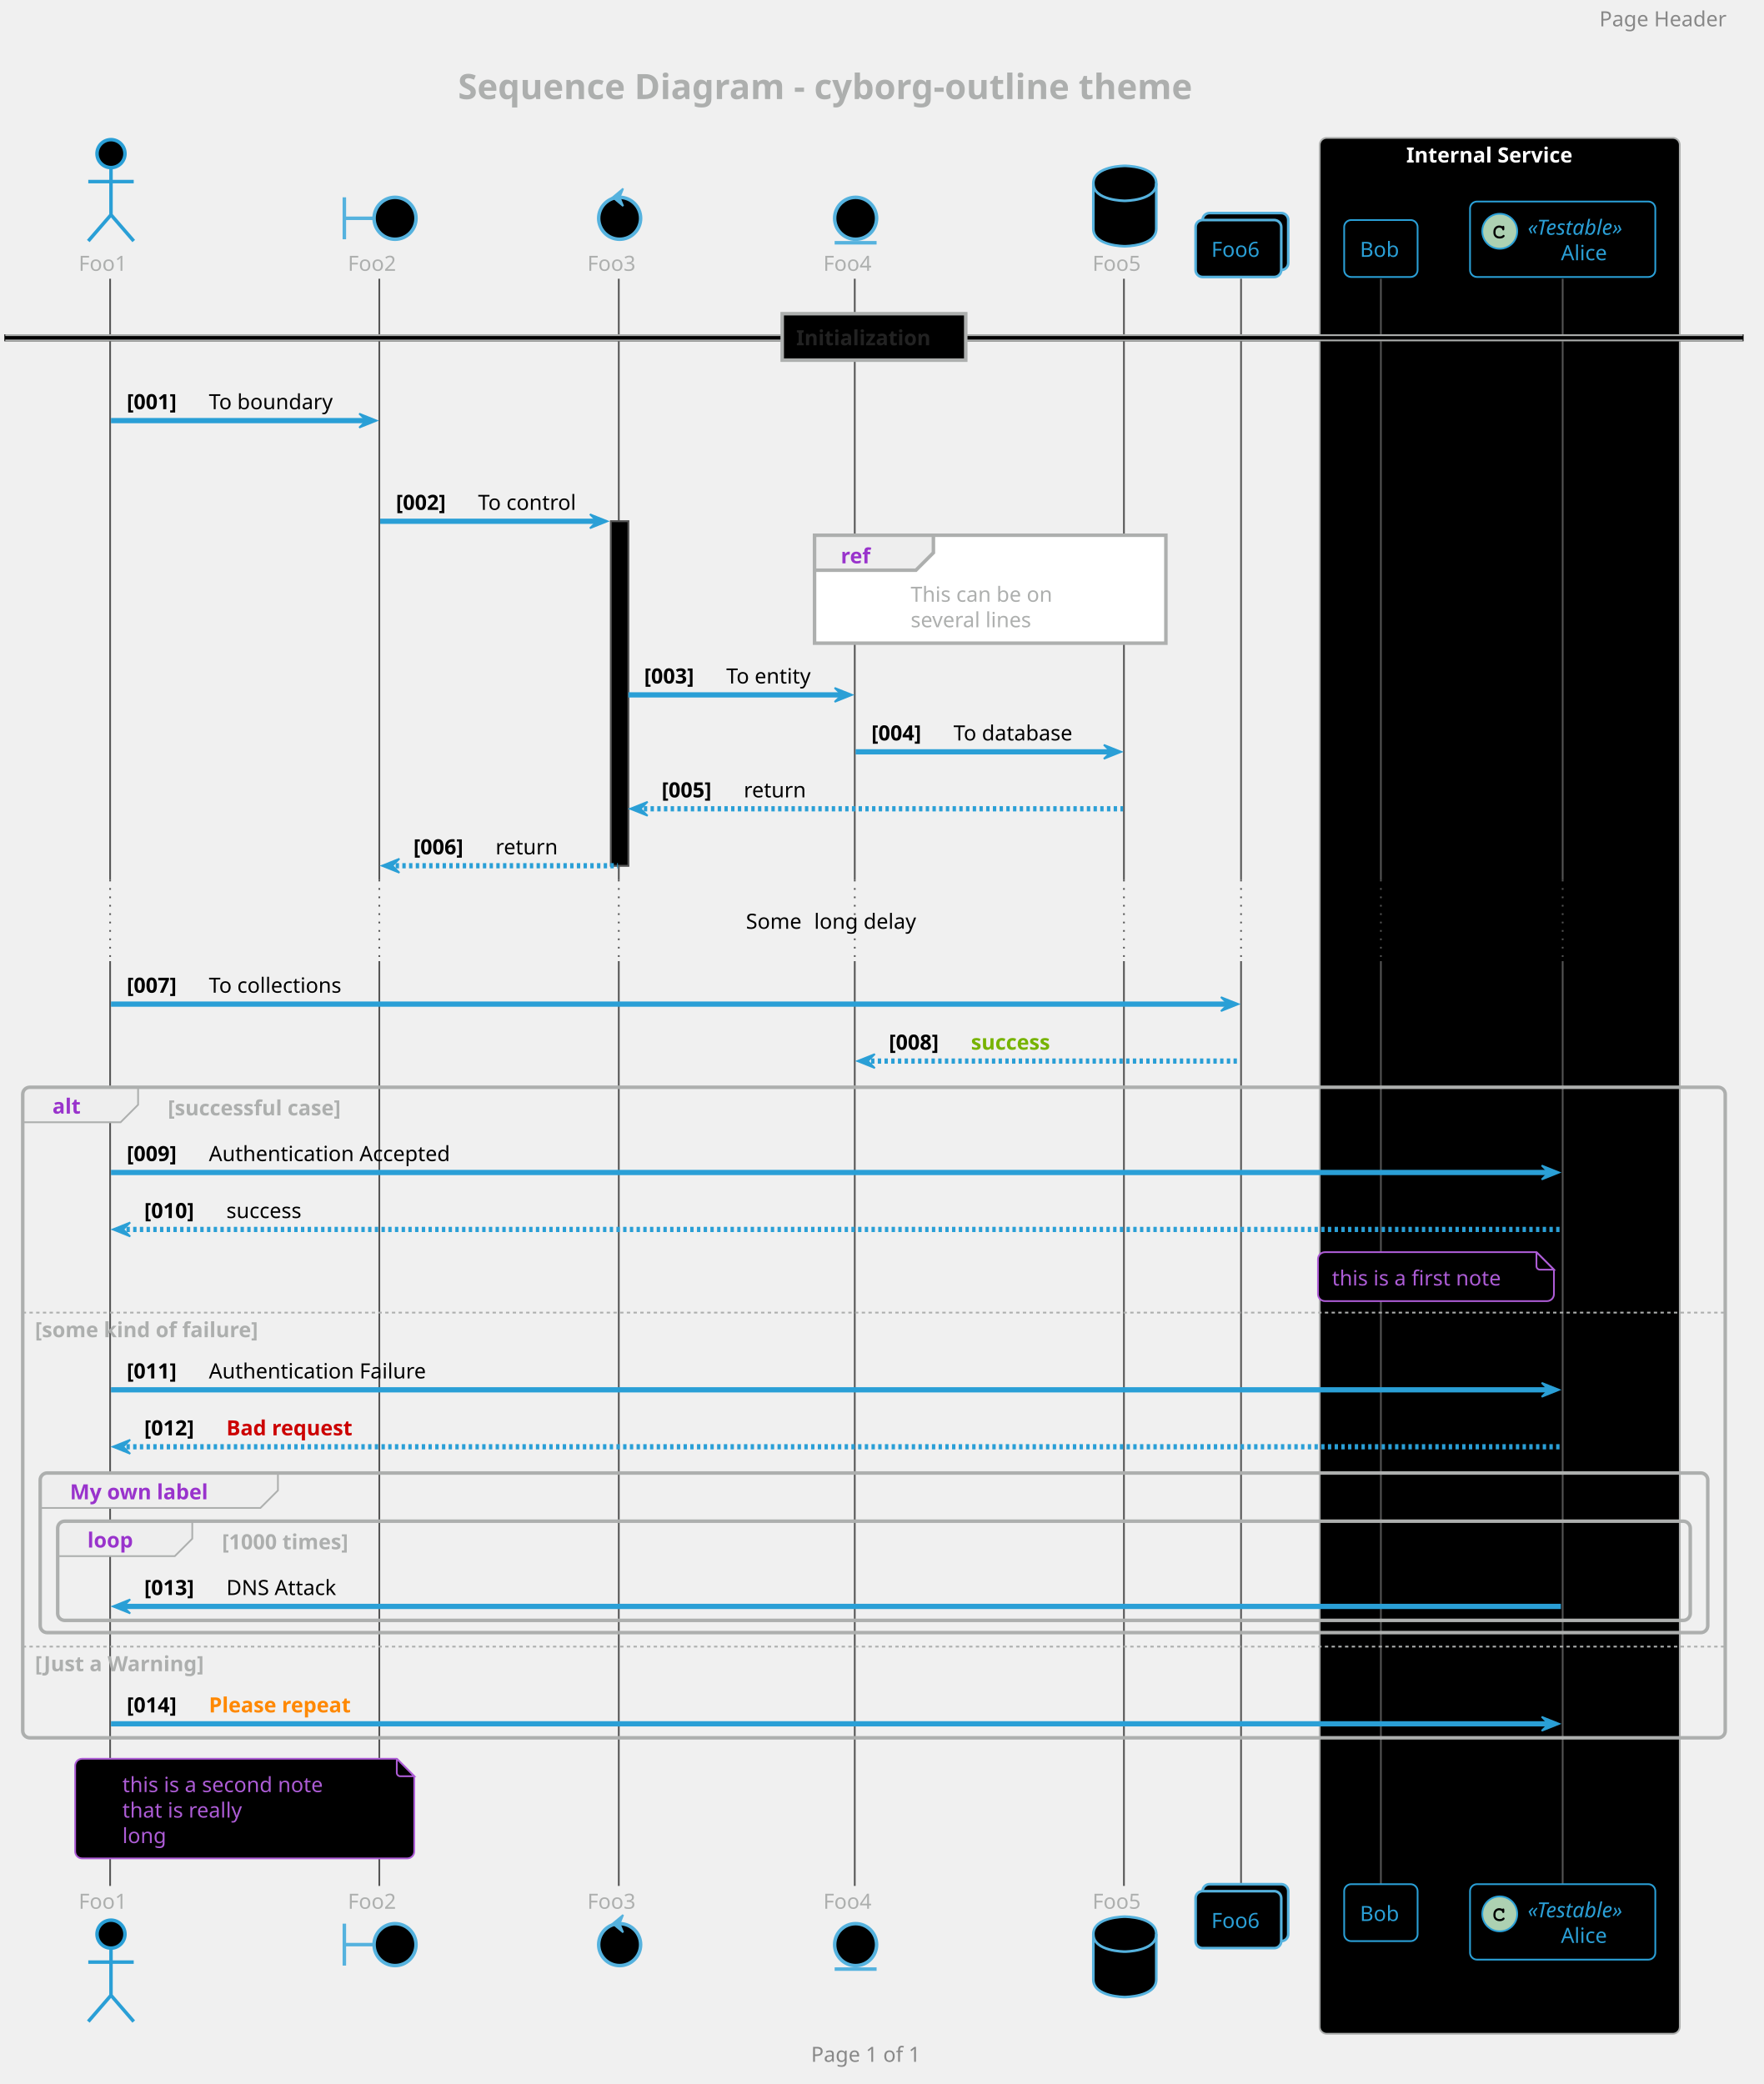
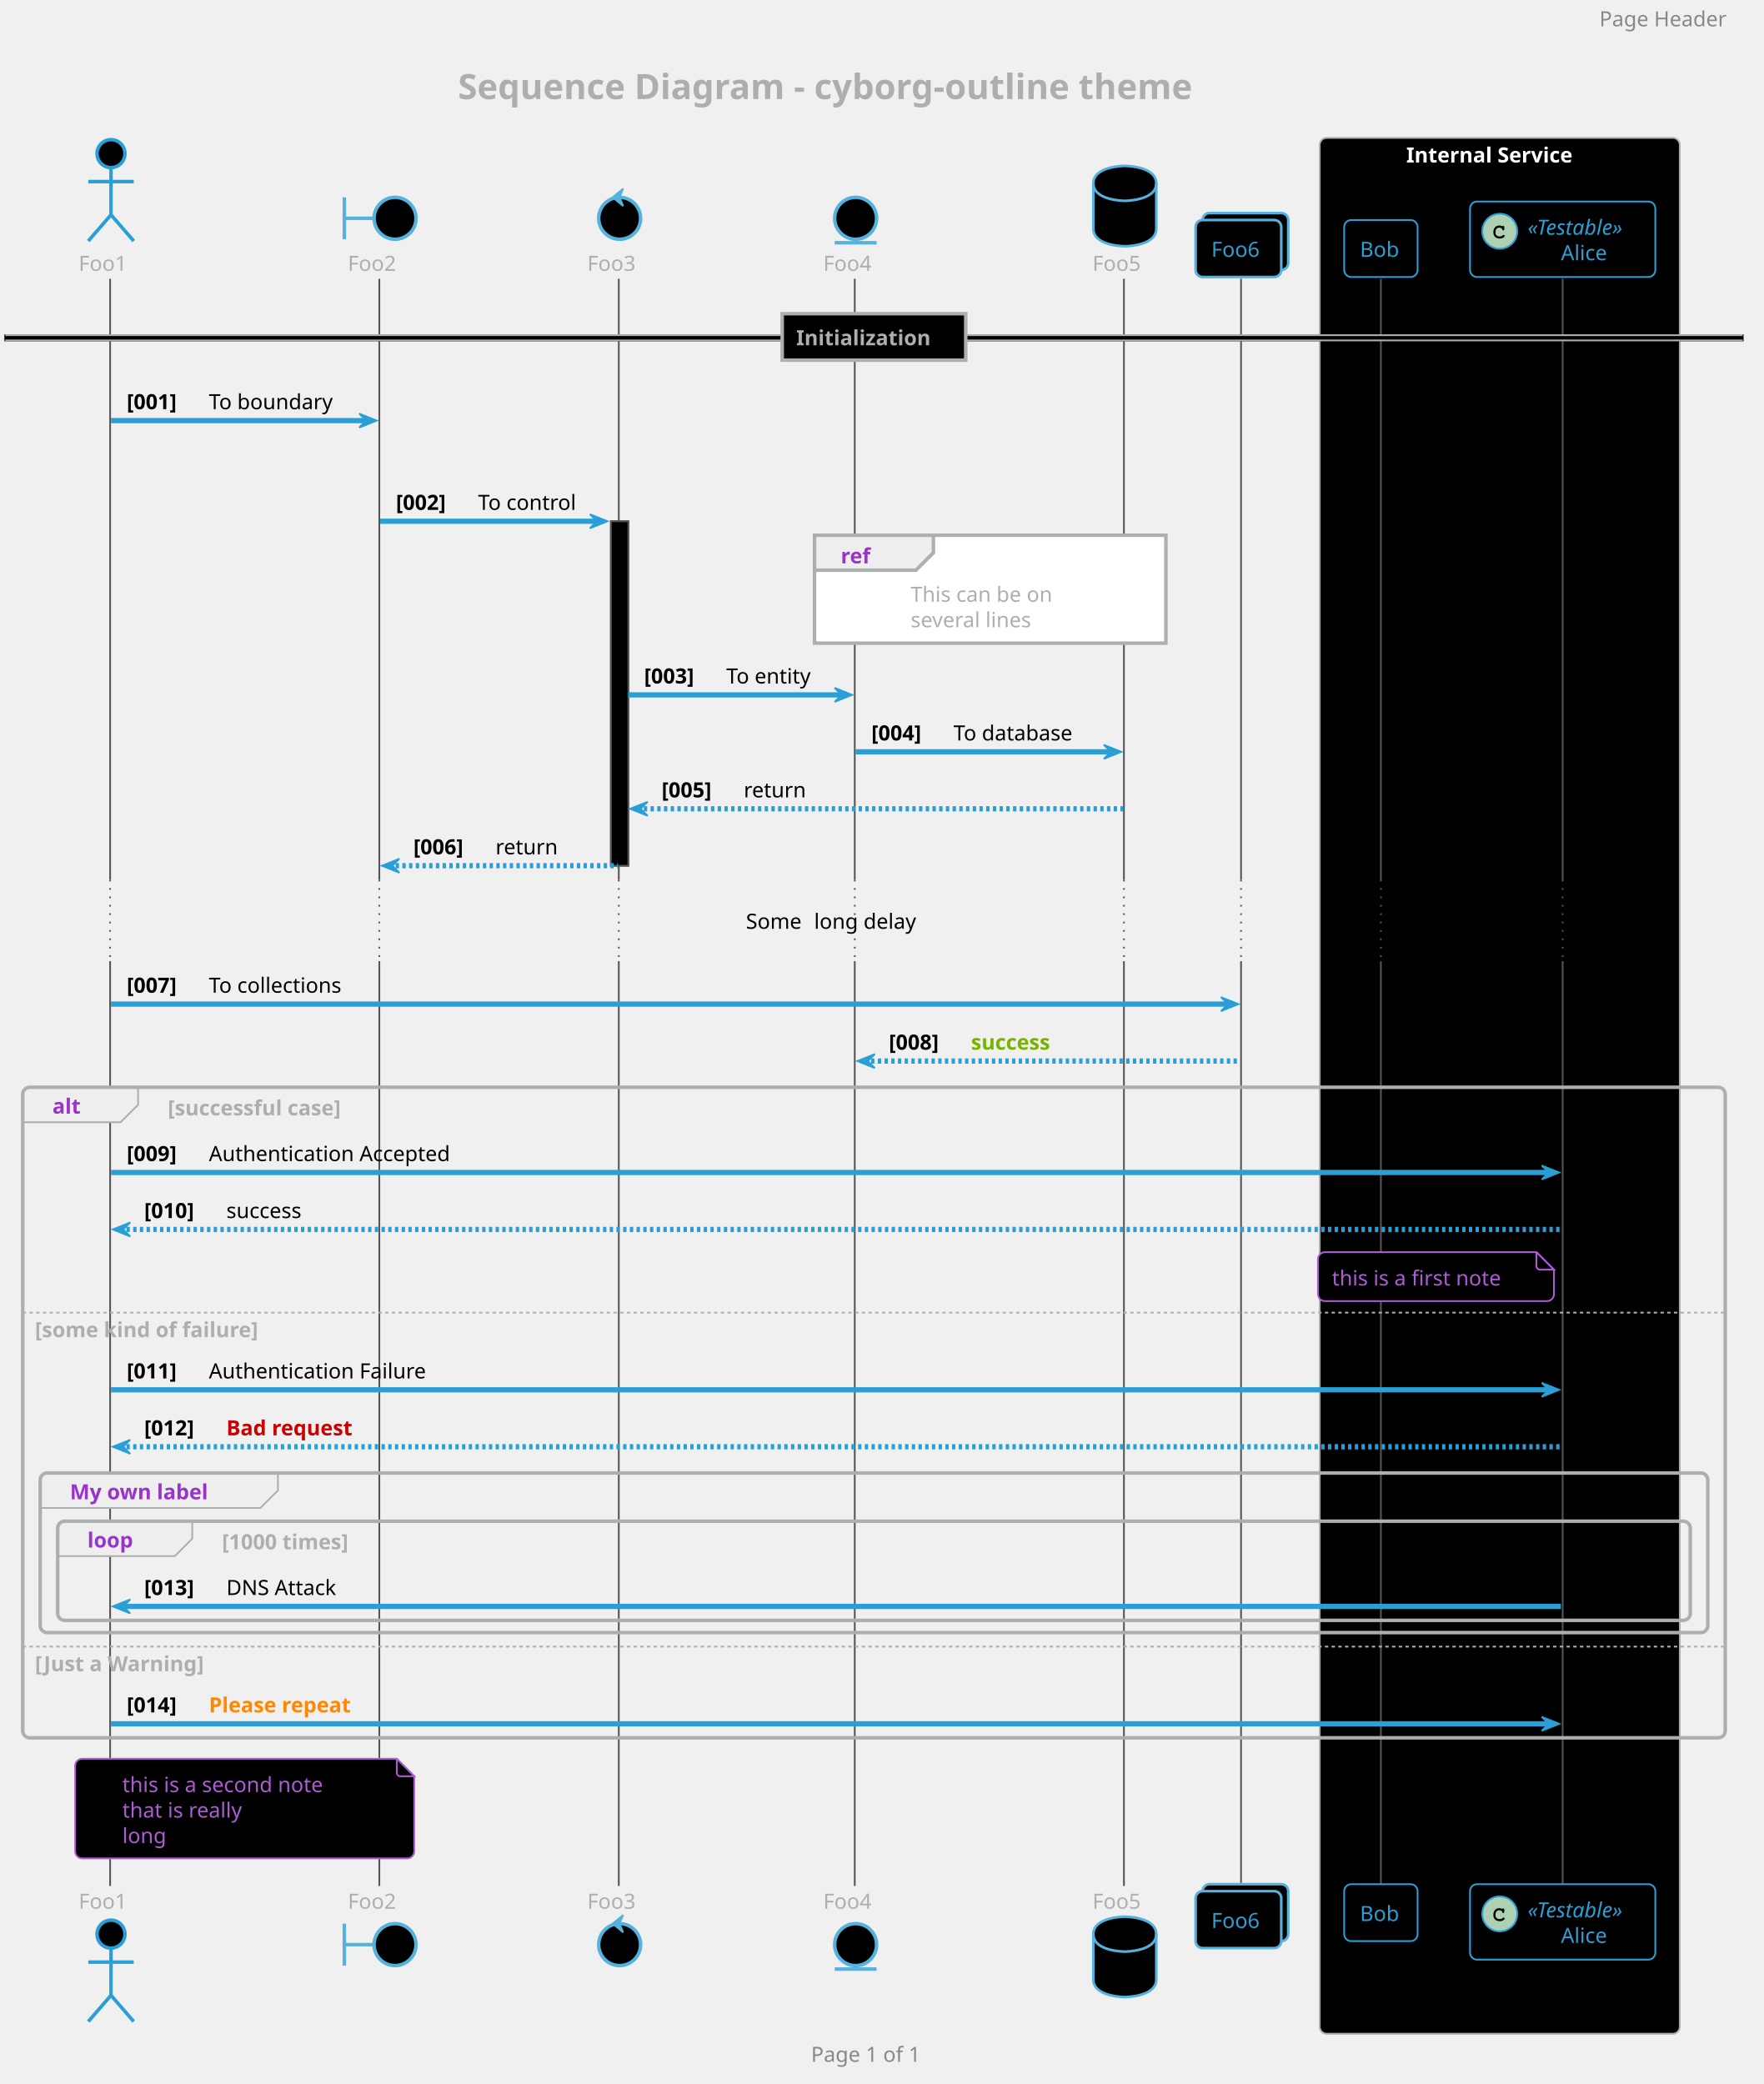
<svg xmlns="http://www.w3.org/2000/svg" contentScriptType="application/ecmascript" contentStyleType="text/css" height="1242.708px" preserveAspectRatio="none" style="width:1051px;height:1242px;" version="1.1" viewBox="0 0 1051 1242" width="1051.042px" zoomAndPan="magnify">
  <defs />
  <g>
    <rect fill="none" height="39.903" rx="4.167" ry="4.167" style="stroke: none; stroke-width: 1.042;" width="515.625" x="262.5" y="30.817" />
    <text fill="#ADAFAE" font-family="Verdana" font-size="20.833" font-weight="bold" lengthAdjust="spacingAndGlyphs" textLength="494.792" x="272.917" y="59.053">Sequence Diagram - cyborg-outline theme</text>
    <rect fill="#000000" height="1129.883" rx="4.167" ry="4.167" style="stroke: #ADAFAE; stroke-width: 1.042;" width="214.583" x="786.458" y="82.178" />
    <text fill="#FFFFFF" font-family="Verdana" font-size="12.5" font-weight="bold" lengthAdjust="spacingAndGlyphs" textLength="111.458" x="838.021" y="96.828">Internal Service</text>
    <rect fill="#000000" height="205.3" style="stroke: #555555; stroke-width: 1.042;" width="10.417" x="364.062" y="310.653" />
    <line style="stroke: #555555; stroke-width: 1.042;" x1="65.625" x2="65.625" y1="166.119" y2="524.286" />
    <line style="stroke: #555555; stroke-width: 1.042; stroke-dasharray: 1.0,4.0;" x1="65.625" x2="65.625" y1="524.286" y2="572.811" />
    <line style="stroke: #555555; stroke-width: 1.042;" x1="65.625" x2="65.625" y1="572.811" y2="1123.952" />
    <line style="stroke: #555555; stroke-width: 1.042;" x1="226.042" x2="226.042" y1="166.119" y2="524.286" />
    <line style="stroke: #555555; stroke-width: 1.042; stroke-dasharray: 1.0,4.0;" x1="226.042" x2="226.042" y1="524.286" y2="572.811" />
    <line style="stroke: #555555; stroke-width: 1.042;" x1="226.042" x2="226.042" y1="572.811" y2="1123.952" />
    <line style="stroke: #555555; stroke-width: 1.042;" x1="368.75" x2="368.75" y1="166.119" y2="524.286" />
    <line style="stroke: #555555; stroke-width: 1.042; stroke-dasharray: 1.0,4.0;" x1="368.75" x2="368.75" y1="524.286" y2="572.811" />
    <line style="stroke: #555555; stroke-width: 1.042;" x1="368.75" x2="368.75" y1="572.811" y2="1123.952" />
    <line style="stroke: #555555; stroke-width: 1.042;" x1="509.375" x2="509.375" y1="166.119" y2="524.286" />
    <line style="stroke: #555555; stroke-width: 1.042; stroke-dasharray: 1.0,4.0;" x1="509.375" x2="509.375" y1="524.286" y2="572.811" />
    <line style="stroke: #555555; stroke-width: 1.042;" x1="509.375" x2="509.375" y1="572.811" y2="1123.952" />
    <line style="stroke: #555555; stroke-width: 1.042;" x1="669.792" x2="669.792" y1="166.119" y2="524.286" />
    <line style="stroke: #555555; stroke-width: 1.042; stroke-dasharray: 1.0,4.0;" x1="669.792" x2="669.792" y1="524.286" y2="572.811" />
    <line style="stroke: #555555; stroke-width: 1.042;" x1="669.792" x2="669.792" y1="572.811" y2="1123.952" />
    <line style="stroke: #555555; stroke-width: 1.042;" x1="739.583" x2="739.583" y1="166.119" y2="524.286" />
    <line style="stroke: #555555; stroke-width: 1.042; stroke-dasharray: 1.0,4.0;" x1="739.583" x2="739.583" y1="524.286" y2="572.811" />
    <line style="stroke: #555555; stroke-width: 1.042;" x1="739.583" x2="739.583" y1="572.811" y2="1123.952" />
    <line style="stroke: #555555; stroke-width: 1.042;" x1="822.917" x2="822.917" y1="166.119" y2="524.286" />
    <line style="stroke: #555555; stroke-width: 1.042; stroke-dasharray: 1.0,4.0;" x1="822.917" x2="822.917" y1="524.286" y2="572.811" />
    <line style="stroke: #555555; stroke-width: 1.042;" x1="822.917" x2="822.917" y1="572.811" y2="1123.952" />
    <line style="stroke: #555555; stroke-width: 1.042;" x1="931.25" x2="931.25" y1="166.119" y2="524.286" />
    <line style="stroke: #555555; stroke-width: 1.042; stroke-dasharray: 1.0,4.0;" x1="931.25" x2="931.25" y1="524.286" y2="572.811" />
    <line style="stroke: #555555; stroke-width: 1.042;" x1="931.25" x2="931.25" y1="572.811" y2="1123.952" />
    <text fill="#ADAFAE" font-family="Verdana" font-size="12.5" lengthAdjust="spacingAndGlyphs" textLength="32.292" x="46.875" y="161.411">Foo1</text>
    <ellipse cx="66.146" cy="91.553" fill="#000000" rx="8.333" ry="8.333" style="stroke: #2A9FD6; stroke-width: 2.083;" />
    <path d="M66.146,99.886 L66.146,128.011 M52.604,108.219 L79.688,108.219 M66.146,128.011 L52.604,143.636 M66.146,128.011 L79.688,143.636 " fill="none" style="stroke: #2A9FD6; stroke-width: 2.083;" />
    <text fill="#ADAFAE" font-family="Verdana" font-size="12.5" lengthAdjust="spacingAndGlyphs" textLength="32.292" x="46.875" y="1137.561">Foo1</text>
    <ellipse cx="66.146" cy="1152.686" fill="#000000" rx="8.333" ry="8.333" style="stroke: #2A9FD6; stroke-width: 2.083;" />
    <path d="M66.146,1161.019 L66.146,1189.144 M52.604,1169.352 L79.688,1169.352 M66.146,1189.144 L52.604,1204.769 M66.146,1189.144 L79.688,1204.769 " fill="none" style="stroke: #2A9FD6; stroke-width: 2.083;" />
    <text fill="#ADAFAE" font-family="Verdana" font-size="12.5" lengthAdjust="spacingAndGlyphs" textLength="32.292" x="207.292" y="161.411">Foo2</text>
    <path d="M205.208,117.594 L205.208,142.594 M205.208,130.094 L222.917,130.094 " fill="none" style="stroke: #55B2DE; stroke-width: 2.083;" />
    <ellipse cx="235.417" cy="130.094" fill="#000000" rx="12.5" ry="12.5" style="stroke: #55B2DE; stroke-width: 2.083;" />
    <text fill="#ADAFAE" font-family="Verdana" font-size="12.5" lengthAdjust="spacingAndGlyphs" textLength="32.292" x="207.292" y="1137.561">Foo2</text>
    <path d="M205.208,1146.436 L205.208,1171.436 M205.208,1158.936 L222.917,1158.936 " fill="none" style="stroke: #55B2DE; stroke-width: 2.083;" />
    <ellipse cx="235.417" cy="1158.936" fill="#000000" rx="12.5" ry="12.5" style="stroke: #55B2DE; stroke-width: 2.083;" />
    <text fill="#ADAFAE" font-family="Verdana" font-size="12.5" lengthAdjust="spacingAndGlyphs" textLength="32.292" x="350" y="161.411">Foo3</text>
    <ellipse cx="369.271" cy="130.094" fill="#000000" rx="12.5" ry="12.5" style="stroke: #55B2DE; stroke-width: 2.083;" />
    <polygon fill="#55B2DE" points="365.104,117.594,371.354,112.386,369.271,117.594,371.354,122.803,365.104,117.594" style="stroke: #55B2DE; stroke-width: 1.042;" />
    <text fill="#ADAFAE" font-family="Verdana" font-size="12.5" lengthAdjust="spacingAndGlyphs" textLength="32.292" x="350" y="1137.561">Foo3</text>
    <ellipse cx="369.271" cy="1158.936" fill="#000000" rx="12.5" ry="12.5" style="stroke: #55B2DE; stroke-width: 2.083;" />
    <polygon fill="#55B2DE" points="365.104,1146.436,371.354,1141.227,369.271,1146.436,371.354,1151.644,365.104,1146.436" style="stroke: #55B2DE; stroke-width: 1.042;" />
    <text fill="#ADAFAE" font-family="Verdana" font-size="12.5" lengthAdjust="spacingAndGlyphs" textLength="32.292" x="490.625" y="161.411">Foo4</text>
    <ellipse cx="509.896" cy="130.094" fill="#000000" rx="12.5" ry="12.5" style="stroke: #55B2DE; stroke-width: 2.083;" />
    <line style="stroke: #55B2DE; stroke-width: 2.083;" x1="497.396" x2="522.396" y1="144.678" y2="144.678" />
    <text fill="#ADAFAE" font-family="Verdana" font-size="12.5" lengthAdjust="spacingAndGlyphs" textLength="32.292" x="490.625" y="1137.561">Foo4</text>
    <ellipse cx="509.896" cy="1158.936" fill="#000000" rx="12.5" ry="12.5" style="stroke: #55B2DE; stroke-width: 2.083;" />
    <line style="stroke: #55B2DE; stroke-width: 2.083;" x1="497.396" x2="522.396" y1="1173.519" y2="1173.519" />
    <text fill="#ADAFAE" font-family="Verdana" font-size="12.5" lengthAdjust="spacingAndGlyphs" textLength="32.292" x="651.042" y="161.411">Foo5</text>
    <path d="M651.562,109.261 C651.562,98.844 670.312,98.844 670.312,98.844 C670.312,98.844 689.062,98.844 689.062,109.261 L689.062,136.344 C689.062,146.761 670.312,146.761 670.312,146.761 C670.312,146.761 651.562,146.761 651.562,136.344 L651.562,109.261 " fill="#000000" style="stroke: #55B2DE; stroke-width: 1.562;" />
    <path d="M651.562,109.261 C651.562,119.678 670.312,119.678 670.312,119.678 C670.312,119.678 689.062,119.678 689.062,109.261 " fill="none" style="stroke: #55B2DE; stroke-width: 1.562;" />
    <text fill="#ADAFAE" font-family="Verdana" font-size="12.5" lengthAdjust="spacingAndGlyphs" textLength="32.292" x="651.042" y="1137.561">Foo5</text>
    <path d="M651.562,1152.686 C651.562,1142.269 670.312,1142.269 670.312,1142.269 C670.312,1142.269 689.062,1142.269 689.062,1152.686 L689.062,1179.769 C689.062,1190.186 670.312,1190.186 670.312,1190.186 C670.312,1190.186 651.562,1190.186 651.562,1179.769 L651.562,1152.686 " fill="#000000" style="stroke: #55B2DE; stroke-width: 1.562;" />
    <path d="M651.562,1152.686 C651.562,1163.102 670.312,1163.102 670.312,1163.102 C670.312,1163.102 689.062,1163.102 689.062,1152.686 " fill="none" style="stroke: #55B2DE; stroke-width: 1.562;" />
    <rect fill="#000000" height="33.942" rx="4.167" ry="4.167" style="stroke: #55B2DE; stroke-width: 1.562;" width="51.042" x="716.667" y="126.969" />
    <rect fill="#000000" height="33.942" rx="4.167" ry="4.167" style="stroke: #55B2DE; stroke-width: 1.562;" width="51.042" x="712.5" y="131.136" />
    <text fill="#2A9FD6" font-family="Verdana" font-size="12.5" lengthAdjust="spacingAndGlyphs" textLength="32.292" x="721.875" y="153.078">Foo6</text>
    <rect fill="#000000" height="33.942" rx="4.167" ry="4.167" style="stroke: #55B2DE; stroke-width: 1.562;" width="51.042" x="716.667" y="1122.911" />
    <rect fill="#000000" height="33.942" rx="4.167" ry="4.167" style="stroke: #55B2DE; stroke-width: 1.562;" width="51.042" x="712.5" y="1127.077" />
    <text fill="#2A9FD6" font-family="Verdana" font-size="12.5" lengthAdjust="spacingAndGlyphs" textLength="32.292" x="721.875" y="1149.019">Foo6</text>
    <rect fill="#000000" height="33.942" rx="4.167" ry="4.167" style="stroke: #2A9FD6; stroke-width: 1.042;" width="43.75" x="801.042" y="131.136" />
    <text fill="#2A9FD6" font-family="Verdana" font-size="12.5" lengthAdjust="spacingAndGlyphs" textLength="25" x="810.417" y="153.078">Bob</text>
    <rect fill="#000000" height="33.942" rx="4.167" ry="4.167" style="stroke: #2A9FD6; stroke-width: 1.042;" width="43.75" x="801.042" y="1122.911" />
    <text fill="#2A9FD6" font-family="Verdana" font-size="12.5" lengthAdjust="spacingAndGlyphs" textLength="25" x="810.417" y="1144.853">Bob</text>
    <rect fill="#000000" height="44.967" rx="4.167" ry="4.167" style="stroke: #2A9FD6; stroke-width: 1.042;" width="110.417" x="876.042" y="120.111" />
    <ellipse cx="893.75" cy="137.819" fill="#ADD1B2" rx="10.417" ry="10.417" style="stroke: #2A9FD6; stroke-width: 1.042;" />
    <path d="M895.296,134.906 Q895.41,134.743 895.548,134.662 Q895.687,134.581 895.85,134.581 Q896.126,134.581 896.297,134.776 Q896.468,134.971 896.468,135.411 L896.468,136.485 Q896.468,136.924 896.297,137.119 Q896.126,137.315 895.85,137.315 Q895.589,137.315 895.443,137.168 Q895.296,137.038 895.215,136.648 Q895.182,136.387 895.052,136.257 Q894.792,135.98 894.344,135.817 Q893.896,135.655 893.441,135.655 Q892.887,135.655 892.415,135.899 Q891.943,136.143 891.585,136.688 Q891.227,137.233 891.227,137.999 L891.227,138.812 Q891.227,139.707 891.886,140.31 Q892.546,140.912 893.701,140.912 Q894.401,140.912 894.889,140.733 Q895.166,140.619 895.475,140.293 Q895.671,140.098 895.784,140.041 Q895.898,139.984 896.029,139.984 Q896.289,139.984 896.476,140.171 Q896.663,140.358 896.663,140.619 Q896.663,140.879 896.403,141.172 Q896.029,141.595 895.443,141.84 Q894.662,142.165 893.717,142.165 Q892.594,142.165 891.716,141.709 Q890.983,141.351 890.479,140.554 Q889.974,139.756 889.974,138.828 L889.974,137.982 Q889.974,137.006 890.43,136.159 Q890.885,135.313 891.691,134.857 Q892.497,134.401 893.392,134.401 Q893.945,134.401 894.417,134.524 Q894.889,134.646 895.296,134.906 Z " />
    <text fill="#2A9FD6" font-family="Verdana" font-size="12.5" font-style="italic" lengthAdjust="spacingAndGlyphs" textLength="68.75" x="910.417" y="139.903">«Testable»</text>
    <text fill="#2A9FD6" font-family="Verdana" font-size="12.5" lengthAdjust="spacingAndGlyphs" textLength="29.167" x="930.208" y="155.094">Alice</text>
    <rect fill="#000000" height="44.967" rx="4.167" ry="4.167" style="stroke: #2A9FD6; stroke-width: 1.042;" width="110.417" x="876.042" y="1122.911" />
    <ellipse cx="893.75" cy="1140.619" fill="#ADD1B2" rx="10.417" ry="10.417" style="stroke: #2A9FD6; stroke-width: 1.042;" />
    <path d="M895.296,1137.706 Q895.41,1137.543 895.548,1137.461 Q895.687,1137.38 895.85,1137.38 Q896.126,1137.38 896.297,1137.575 Q896.468,1137.771 896.468,1138.21 L896.468,1139.284 Q896.468,1139.724 896.297,1139.919 Q896.126,1140.114 895.85,1140.114 Q895.589,1140.114 895.443,1139.968 Q895.296,1139.838 895.215,1139.447 Q895.182,1139.187 895.052,1139.056 Q894.792,1138.78 894.344,1138.617 Q893.896,1138.454 893.441,1138.454 Q892.887,1138.454 892.415,1138.698 Q891.943,1138.943 891.585,1139.488 Q891.227,1140.033 891.227,1140.798 L891.227,1141.612 Q891.227,1142.507 891.886,1143.109 Q892.546,1143.711 893.701,1143.711 Q894.401,1143.711 894.889,1143.532 Q895.166,1143.418 895.475,1143.093 Q895.671,1142.898 895.784,1142.841 Q895.898,1142.784 896.029,1142.784 Q896.289,1142.784 896.476,1142.971 Q896.663,1143.158 896.663,1143.418 Q896.663,1143.679 896.403,1143.972 Q896.029,1144.395 895.443,1144.639 Q894.662,1144.965 893.717,1144.965 Q892.594,1144.965 891.716,1144.509 Q890.983,1144.151 890.479,1143.353 Q889.974,1142.556 889.974,1141.628 L889.974,1140.782 Q889.974,1139.805 890.43,1138.959 Q890.885,1138.112 891.691,1137.657 Q892.497,1137.201 893.392,1137.201 Q893.945,1137.201 894.417,1137.323 Q894.889,1137.445 895.296,1137.706 Z " />
    <text fill="#2A9FD6" font-family="Verdana" font-size="12.5" font-style="italic" lengthAdjust="spacingAndGlyphs" textLength="68.75" x="910.417" y="1142.702">«Testable»</text>
    <text fill="#2A9FD6" font-family="Verdana" font-size="12.5" lengthAdjust="spacingAndGlyphs" textLength="29.167" x="930.208" y="1157.894">Alice</text>
    <rect fill="#000000" height="205.3" style="stroke: #555555; stroke-width: 1.042;" width="10.417" x="364.062" y="310.653" />
    <rect fill="#000000" height="3.125" style="stroke: #000000; stroke-width: 1.042;" width="1035.417" x="3.125" y="199.757" />
    <line style="stroke: #ADAFAE; stroke-width: 1.042;" x1="3.125" x2="1038.542" y1="199.757" y2="199.757" />
    <line style="stroke: #ADAFAE; stroke-width: 1.042;" x1="3.125" x2="1038.542" y1="202.882" y2="202.882" />
    <rect fill="#000000" height="27.692" style="stroke: #ADAFAE; stroke-width: 2.083;" width="109.375" x="466.146" y="186.953" />
-     <text fill="#222222" font-family="Verdana" font-size="12.5" font-weight="bold" lengthAdjust="spacingAndGlyphs" textLength="86.458" x="474.479" y="205.77">Initialization</text>
+     <text fill="#ADAFAE" font-family="Verdana" font-size="12.5" font-weight="bold" lengthAdjust="spacingAndGlyphs" textLength="86.458" x="474.479" y="205.77">Initialization</text>
    <polygon fill="#2A9FD6" points="214.062,246.503,224.479,250.669,214.062,254.836,218.229,250.669" style="stroke: #2A9FD6; stroke-width: 1.042;" />
    <line style="stroke: #2A9FD6; stroke-width: 3.125;" x1="66.146" x2="220.312" y1="250.669" y2="250.669" />
    <text fill="#000000" font-family="Verdana" font-size="12.5" font-weight="bold" lengthAdjust="spacingAndGlyphs" textLength="40.625" x="75.521" y="243.878">[001]</text>
    <text fill="#000000" font-family="Verdana" font-size="12.5" lengthAdjust="spacingAndGlyphs" textLength="82.292" x="124.479" y="243.878">To boundary</text>
    <polygon fill="#2A9FD6" points="351.562,306.486,361.979,310.653,351.562,314.819,355.729,310.653" style="stroke: #2A9FD6; stroke-width: 1.042;" />
    <line style="stroke: #2A9FD6; stroke-width: 3.125;" x1="226.562" x2="357.812" y1="310.653" y2="310.653" />
    <text fill="#000000" font-family="Verdana" font-size="12.5" font-weight="bold" lengthAdjust="spacingAndGlyphs" textLength="40.625" x="235.938" y="303.861">[002]</text>
    <text fill="#000000" font-family="Verdana" font-size="12.5" lengthAdjust="spacingAndGlyphs" textLength="64.583" x="284.896" y="303.861">To control</text>
    <rect fill="#FFFFFF" height="64.325" style="stroke: #ADAFAE; stroke-width: 2.083;" width="209.375" x="485.417" y="318.986" />
    <polygon fill="#EEEEEE" points="485.417,318.986,556.25,318.986,556.25,329.403,545.833,339.819,485.417,339.819,485.417,318.986" style="stroke: #ADAFAE; stroke-width: 2.083;" />
    <text fill="#9933CC" font-family="Verdana" font-size="12.5" font-weight="bold" lengthAdjust="spacingAndGlyphs" textLength="19.792" x="501.042" y="335.72">ref</text>
    <text fill="#ADAFAE" font-family="Verdana" font-size="12.5" lengthAdjust="spacingAndGlyphs" textLength="94.792" x="542.708" y="358.637">This can be on</text>
    <text fill="#ADAFAE" font-family="Verdana" font-size="12.5" lengthAdjust="spacingAndGlyphs" textLength="82.292" x="542.708" y="373.828">several lines</text>
    <polygon fill="#2A9FD6" points="497.396,409.961,507.812,414.128,497.396,418.294,501.562,414.128" style="stroke: #2A9FD6; stroke-width: 1.042;" />
    <line style="stroke: #2A9FD6; stroke-width: 3.125;" x1="374.479" x2="503.646" y1="414.128" y2="414.128" />
    <text fill="#000000" font-family="Verdana" font-size="12.5" font-weight="bold" lengthAdjust="spacingAndGlyphs" textLength="40.625" x="383.854" y="407.336">[003]</text>
    <text fill="#000000" font-family="Verdana" font-size="12.5" lengthAdjust="spacingAndGlyphs" textLength="57.292" x="432.812" y="407.336">To entity</text>
    <polygon fill="#2A9FD6" points="657.812,443.903,668.229,448.069,657.812,452.236,661.979,448.069" style="stroke: #2A9FD6; stroke-width: 1.042;" />
    <line style="stroke: #2A9FD6; stroke-width: 3.125;" x1="509.896" x2="664.062" y1="448.069" y2="448.069" />
    <text fill="#000000" font-family="Verdana" font-size="12.5" font-weight="bold" lengthAdjust="spacingAndGlyphs" textLength="40.625" x="519.271" y="441.278">[004]</text>
    <text fill="#000000" font-family="Verdana" font-size="12.5" lengthAdjust="spacingAndGlyphs" textLength="82.292" x="568.229" y="441.278">To database</text>
    <polygon fill="#2A9FD6" points="385.938,477.844,375.521,482.011,385.938,486.178,381.771,482.011" style="stroke: #2A9FD6; stroke-width: 1.042;" />
    <line style="stroke: #2A9FD6; stroke-width: 3.125; stroke-dasharray: 2.0,2.0;" x1="379.688" x2="669.271" y1="482.011" y2="482.011" />
    <text fill="#000000" font-family="Verdana" font-size="12.5" font-weight="bold" lengthAdjust="spacingAndGlyphs" textLength="40.625" x="394.271" y="475.22">[005]</text>
    <text fill="#000000" font-family="Verdana" font-size="12.5" lengthAdjust="spacingAndGlyphs" textLength="40.625" x="443.229" y="475.22">return</text>
    <polygon fill="#2A9FD6" points="238.021,511.786,227.604,515.953,238.021,520.119,233.854,515.953" style="stroke: #2A9FD6; stroke-width: 1.042;" />
    <line style="stroke: #2A9FD6; stroke-width: 3.125; stroke-dasharray: 2.0,2.0;" x1="231.771" x2="368.229" y1="515.953" y2="515.953" />
    <text fill="#000000" font-family="Verdana" font-size="12.5" font-weight="bold" lengthAdjust="spacingAndGlyphs" textLength="40.625" x="246.354" y="509.161">[006]</text>
    <text fill="#000000" font-family="Verdana" font-size="12.5" lengthAdjust="spacingAndGlyphs" textLength="40.625" x="295.312" y="509.161">return</text>
    <text fill="#000000" font-family="Verdana" font-size="12.5" lengthAdjust="spacingAndGlyphs" textLength="36.458" x="444.531" y="553.52">Some</text>
    <text fill="#000000" font-family="Verdana" font-size="12.5" lengthAdjust="spacingAndGlyphs" textLength="67.708" x="485.156" y="553.52">long delay</text>
    <text fill="#000000" font-family="Verdana" font-size="12.5" lengthAdjust="spacingAndGlyphs" textLength="0" x="557.031" y="553.52" />
    <polygon fill="#2A9FD6" points="727.604,594.253,738.021,598.419,727.604,602.586,731.771,598.419" style="stroke: #2A9FD6; stroke-width: 1.042;" />
    <line style="stroke: #2A9FD6; stroke-width: 3.125;" x1="66.146" x2="733.854" y1="598.419" y2="598.419" />
    <text fill="#000000" font-family="Verdana" font-size="12.5" font-weight="bold" lengthAdjust="spacingAndGlyphs" textLength="40.625" x="75.521" y="591.628">[007]</text>
    <text fill="#000000" font-family="Verdana" font-size="12.5" lengthAdjust="spacingAndGlyphs" textLength="87.5" x="124.479" y="591.628">To collections</text>
    <polygon fill="#2A9FD6" points="521.354,628.194,510.938,632.361,521.354,636.528,517.188,632.361" style="stroke: #2A9FD6; stroke-width: 1.042;" />
    <line style="stroke: #2A9FD6; stroke-width: 3.125; stroke-dasharray: 2.0,2.0;" x1="515.104" x2="739.062" y1="632.361" y2="632.361" />
    <text fill="#000000" font-family="Verdana" font-size="12.5" font-weight="bold" lengthAdjust="spacingAndGlyphs" textLength="40.625" x="529.688" y="625.57">[008]</text>
    <text fill="#77B300" font-family="Verdana" font-size="12.5" font-weight="bold" lengthAdjust="spacingAndGlyphs" textLength="53.125" x="578.646" y="625.57">success</text>
    <path d="M17.708,647.986 L82.292,647.986 L82.292,658.403 L71.875,668.819 L13.542,668.819 L13.542,652.153 " fill="#EEEEEE" style="stroke: #ADAFAE; stroke-width: 1.042;" />
    <rect fill="none" height="387.683" rx="4.167" ry="4.167" style="stroke: #ADAFAE; stroke-width: 2.083;" width="1014.583" x="13.542" y="647.986" />
    <text fill="#9933CC" font-family="Verdana" font-size="12.5" font-weight="bold" lengthAdjust="spacingAndGlyphs" textLength="17.708" x="31.25" y="663.678">alt</text>
    <text fill="#ADAFAE" font-family="Verdana" font-size="12.5" font-weight="bold" lengthAdjust="spacingAndGlyphs" textLength="118.75" x="100" y="664.72">[successful case]</text>
    <polygon fill="#2A9FD6" points="918.75,694.602,929.167,698.769,918.75,702.936,922.917,698.769" style="stroke: #2A9FD6; stroke-width: 1.042;" />
    <line style="stroke: #2A9FD6; stroke-width: 3.125;" x1="66.146" x2="925" y1="698.769" y2="698.769" />
    <text fill="#000000" font-family="Verdana" font-size="12.5" font-weight="bold" lengthAdjust="spacingAndGlyphs" textLength="40.625" x="75.521" y="691.978">[009]</text>
    <text fill="#000000" font-family="Verdana" font-size="12.5" lengthAdjust="spacingAndGlyphs" textLength="158.333" x="124.479" y="691.978">Authentication Accepted</text>
    <polygon fill="#2A9FD6" points="77.604,728.544,67.188,732.711,77.604,736.877,73.438,732.711" style="stroke: #2A9FD6; stroke-width: 1.042;" />
    <line style="stroke: #2A9FD6; stroke-width: 3.125; stroke-dasharray: 2.0,2.0;" x1="71.354" x2="930.208" y1="732.711" y2="732.711" />
    <text fill="#000000" font-family="Verdana" font-size="12.5" font-weight="bold" lengthAdjust="spacingAndGlyphs" textLength="40.625" x="85.938" y="725.92">[010]</text>
    <text fill="#000000" font-family="Verdana" font-size="12.5" lengthAdjust="spacingAndGlyphs" textLength="51.042" x="134.896" y="725.92">success</text>
    <path d="M785.417,750.419 L785.417,771.252 A4.167,4.167 0 0 0 789.583,775.419 L921.875,775.419 A4.167,4.167 0 0 0 926.042,771.252 L926.042,756.669 L915.625,746.252 L789.583,746.252 A4.167,4.167 0 0 0 785.417,750.419 " fill="#000000" style="stroke: #AD5CD6; stroke-width: 1.042;" />
    <path d="M915.625,746.252 L915.625,754.586 A2.083,2.083 0 0 0 917.708,756.669 L926.042,756.669 L915.625,746.252 " fill="#000000" style="stroke: #AD5CD6; stroke-width: 1.042;" />
    <text fill="#AD5CD6" font-family="Verdana" font-size="12.5" lengthAdjust="spacingAndGlyphs" textLength="114.583" x="793.75" y="766.111">this is a first note</text>
    <line style="stroke: #ADAFAE; stroke-width: 1.042; stroke-dasharray: 2.0,2.0;" x1="13.542" x2="1028.125" y1="782.277" y2="782.277" />
    <text fill="#ADAFAE" font-family="Verdana" font-size="12.5" font-weight="bold" lengthAdjust="spacingAndGlyphs" textLength="148.958" x="20.833" y="796.928">[some kind of failure]</text>
    <polygon fill="#2A9FD6" points="918.75,824.119,929.167,828.286,918.75,832.452,922.917,828.286" style="stroke: #2A9FD6; stroke-width: 1.042;" />
    <line style="stroke: #2A9FD6; stroke-width: 3.125;" x1="66.146" x2="925" y1="828.286" y2="828.286" />
    <text fill="#000000" font-family="Verdana" font-size="12.5" font-weight="bold" lengthAdjust="spacingAndGlyphs" textLength="40.625" x="75.521" y="821.495">[011]</text>
    <text fill="#000000" font-family="Verdana" font-size="12.5" lengthAdjust="spacingAndGlyphs" textLength="142.708" x="124.479" y="821.495">Authentication Failure</text>
    <polygon fill="#2A9FD6" points="77.604,858.061,67.188,862.227,77.604,866.394,73.438,862.227" style="stroke: #2A9FD6; stroke-width: 1.042;" />
    <line style="stroke: #2A9FD6; stroke-width: 3.125; stroke-dasharray: 2.0,2.0;" x1="71.354" x2="930.208" y1="862.227" y2="862.227" />
    <text fill="#000000" font-family="Verdana" font-size="12.5" font-weight="bold" lengthAdjust="spacingAndGlyphs" textLength="40.625" x="85.938" y="855.436">[012]</text>
    <text fill="#CC0000" font-family="Verdana" font-size="12.5" font-weight="bold" lengthAdjust="spacingAndGlyphs" textLength="82.292" x="134.896" y="855.436">Bad request</text>
    <path d="M28.125,877.852 L165.625,877.852 L165.625,888.269 L155.208,898.686 L23.958,898.686 L23.958,882.019 " fill="#EEEEEE" style="stroke: #ADAFAE; stroke-width: 1.042;" />
    <rect fill="none" height="95.142" rx="4.167" ry="4.167" style="stroke: #ADAFAE; stroke-width: 2.083;" width="993.75" x="23.958" y="877.852" />
    <text fill="#9933CC" font-family="Verdana" font-size="12.5" font-weight="bold" lengthAdjust="spacingAndGlyphs" textLength="90.625" x="41.667" y="893.544">My own label</text>
    <path d="M38.542,906.586 L114.583,906.586 L114.583,917.002 L104.167,927.419 L34.375,927.419 L34.375,910.752 " fill="#EEEEEE" style="stroke: #ADAFAE; stroke-width: 1.042;" />
    <rect fill="none" height="59.117" rx="4.167" ry="4.167" style="stroke: #ADAFAE; stroke-width: 2.083;" width="972.917" x="34.375" y="906.586" />
    <text fill="#9933CC" font-family="Verdana" font-size="12.5" font-weight="bold" lengthAdjust="spacingAndGlyphs" textLength="29.167" x="52.083" y="922.278">loop</text>
    <text fill="#ADAFAE" font-family="Verdana" font-size="12.5" font-weight="bold" lengthAdjust="spacingAndGlyphs" textLength="91.667" x="132.292" y="923.319">[1000 times]</text>
    <polygon fill="#2A9FD6" points="77.604,953.202,67.188,957.369,77.604,961.536,73.438,957.369" style="stroke: #2A9FD6; stroke-width: 1.042;" />
    <line style="stroke: #2A9FD6; stroke-width: 3.125;" x1="71.354" x2="930.208" y1="957.369" y2="957.369" />
    <text fill="#000000" font-family="Verdana" font-size="12.5" font-weight="bold" lengthAdjust="spacingAndGlyphs" textLength="40.625" x="85.938" y="950.578">[013]</text>
    <text fill="#000000" font-family="Verdana" font-size="12.5" lengthAdjust="spacingAndGlyphs" textLength="71.875" x="134.896" y="950.578">DNS Attack</text>
    <line style="stroke: #ADAFAE; stroke-width: 1.042; stroke-dasharray: 2.0,2.0;" x1="13.542" x2="1028.125" y1="981.327" y2="981.327" />
    <text fill="#ADAFAE" font-family="Verdana" font-size="12.5" font-weight="bold" lengthAdjust="spacingAndGlyphs" textLength="115.625" x="20.833" y="995.978">[Just a Warning]</text>
    <polygon fill="#2A9FD6" points="918.75,1023.169,929.167,1027.336,918.75,1031.502,922.917,1027.336" style="stroke: #2A9FD6; stroke-width: 1.042;" />
    <line style="stroke: #2A9FD6; stroke-width: 3.125;" x1="66.146" x2="925" y1="1027.336" y2="1027.336" />
    <text fill="#000000" font-family="Verdana" font-size="12.5" font-weight="bold" lengthAdjust="spacingAndGlyphs" textLength="40.625" x="75.521" y="1020.544">[014]</text>
    <text fill="#FF8800" font-family="Verdana" font-size="12.5" font-weight="bold" lengthAdjust="spacingAndGlyphs" textLength="94.792" x="124.479" y="1020.544">Please repeat</text>
    <path d="M44.792,1052.336 L44.792,1103.377 A4.167,4.167 0 0 0 48.958,1107.544 L242.708,1107.544 A4.167,4.167 0 0 0 246.875,1103.377 L246.875,1058.586 L236.458,1048.169 L48.958,1048.169 A4.167,4.167 0 0 0 44.792,1052.336 " fill="#000000" style="stroke: #AD5CD6; stroke-width: 1.042;" />
    <path d="M236.458,1048.169 L236.458,1056.502 A2.083,2.083 0 0 0 238.542,1058.586 L246.875,1058.586 L236.458,1048.169 " fill="#000000" style="stroke: #AD5CD6; stroke-width: 1.042;" />
    <text fill="#AD5CD6" font-family="Verdana" font-size="12.5" lengthAdjust="spacingAndGlyphs" textLength="136.458" x="72.917" y="1068.028">this is a second note</text>
    <text fill="#AD5CD6" font-family="Verdana" font-size="12.5" lengthAdjust="spacingAndGlyphs" textLength="81.25" x="72.917" y="1083.219">that is really</text>
    <text fill="#AD5CD6" font-family="Verdana" font-size="12.5" lengthAdjust="spacingAndGlyphs" textLength="28.125" x="72.917" y="1098.411">long</text>
    <text fill="#888888" font-family="Verdana" font-size="12.5" lengthAdjust="spacingAndGlyphs" textLength="85.417" x="953.125" y="15.692">Page Header</text>
    <text fill="#888888" font-family="Verdana" font-size="12.5" lengthAdjust="spacingAndGlyphs" textLength="75" x="483.333" y="1228.794">Page 1 of 1</text>
  </g>
</svg>
